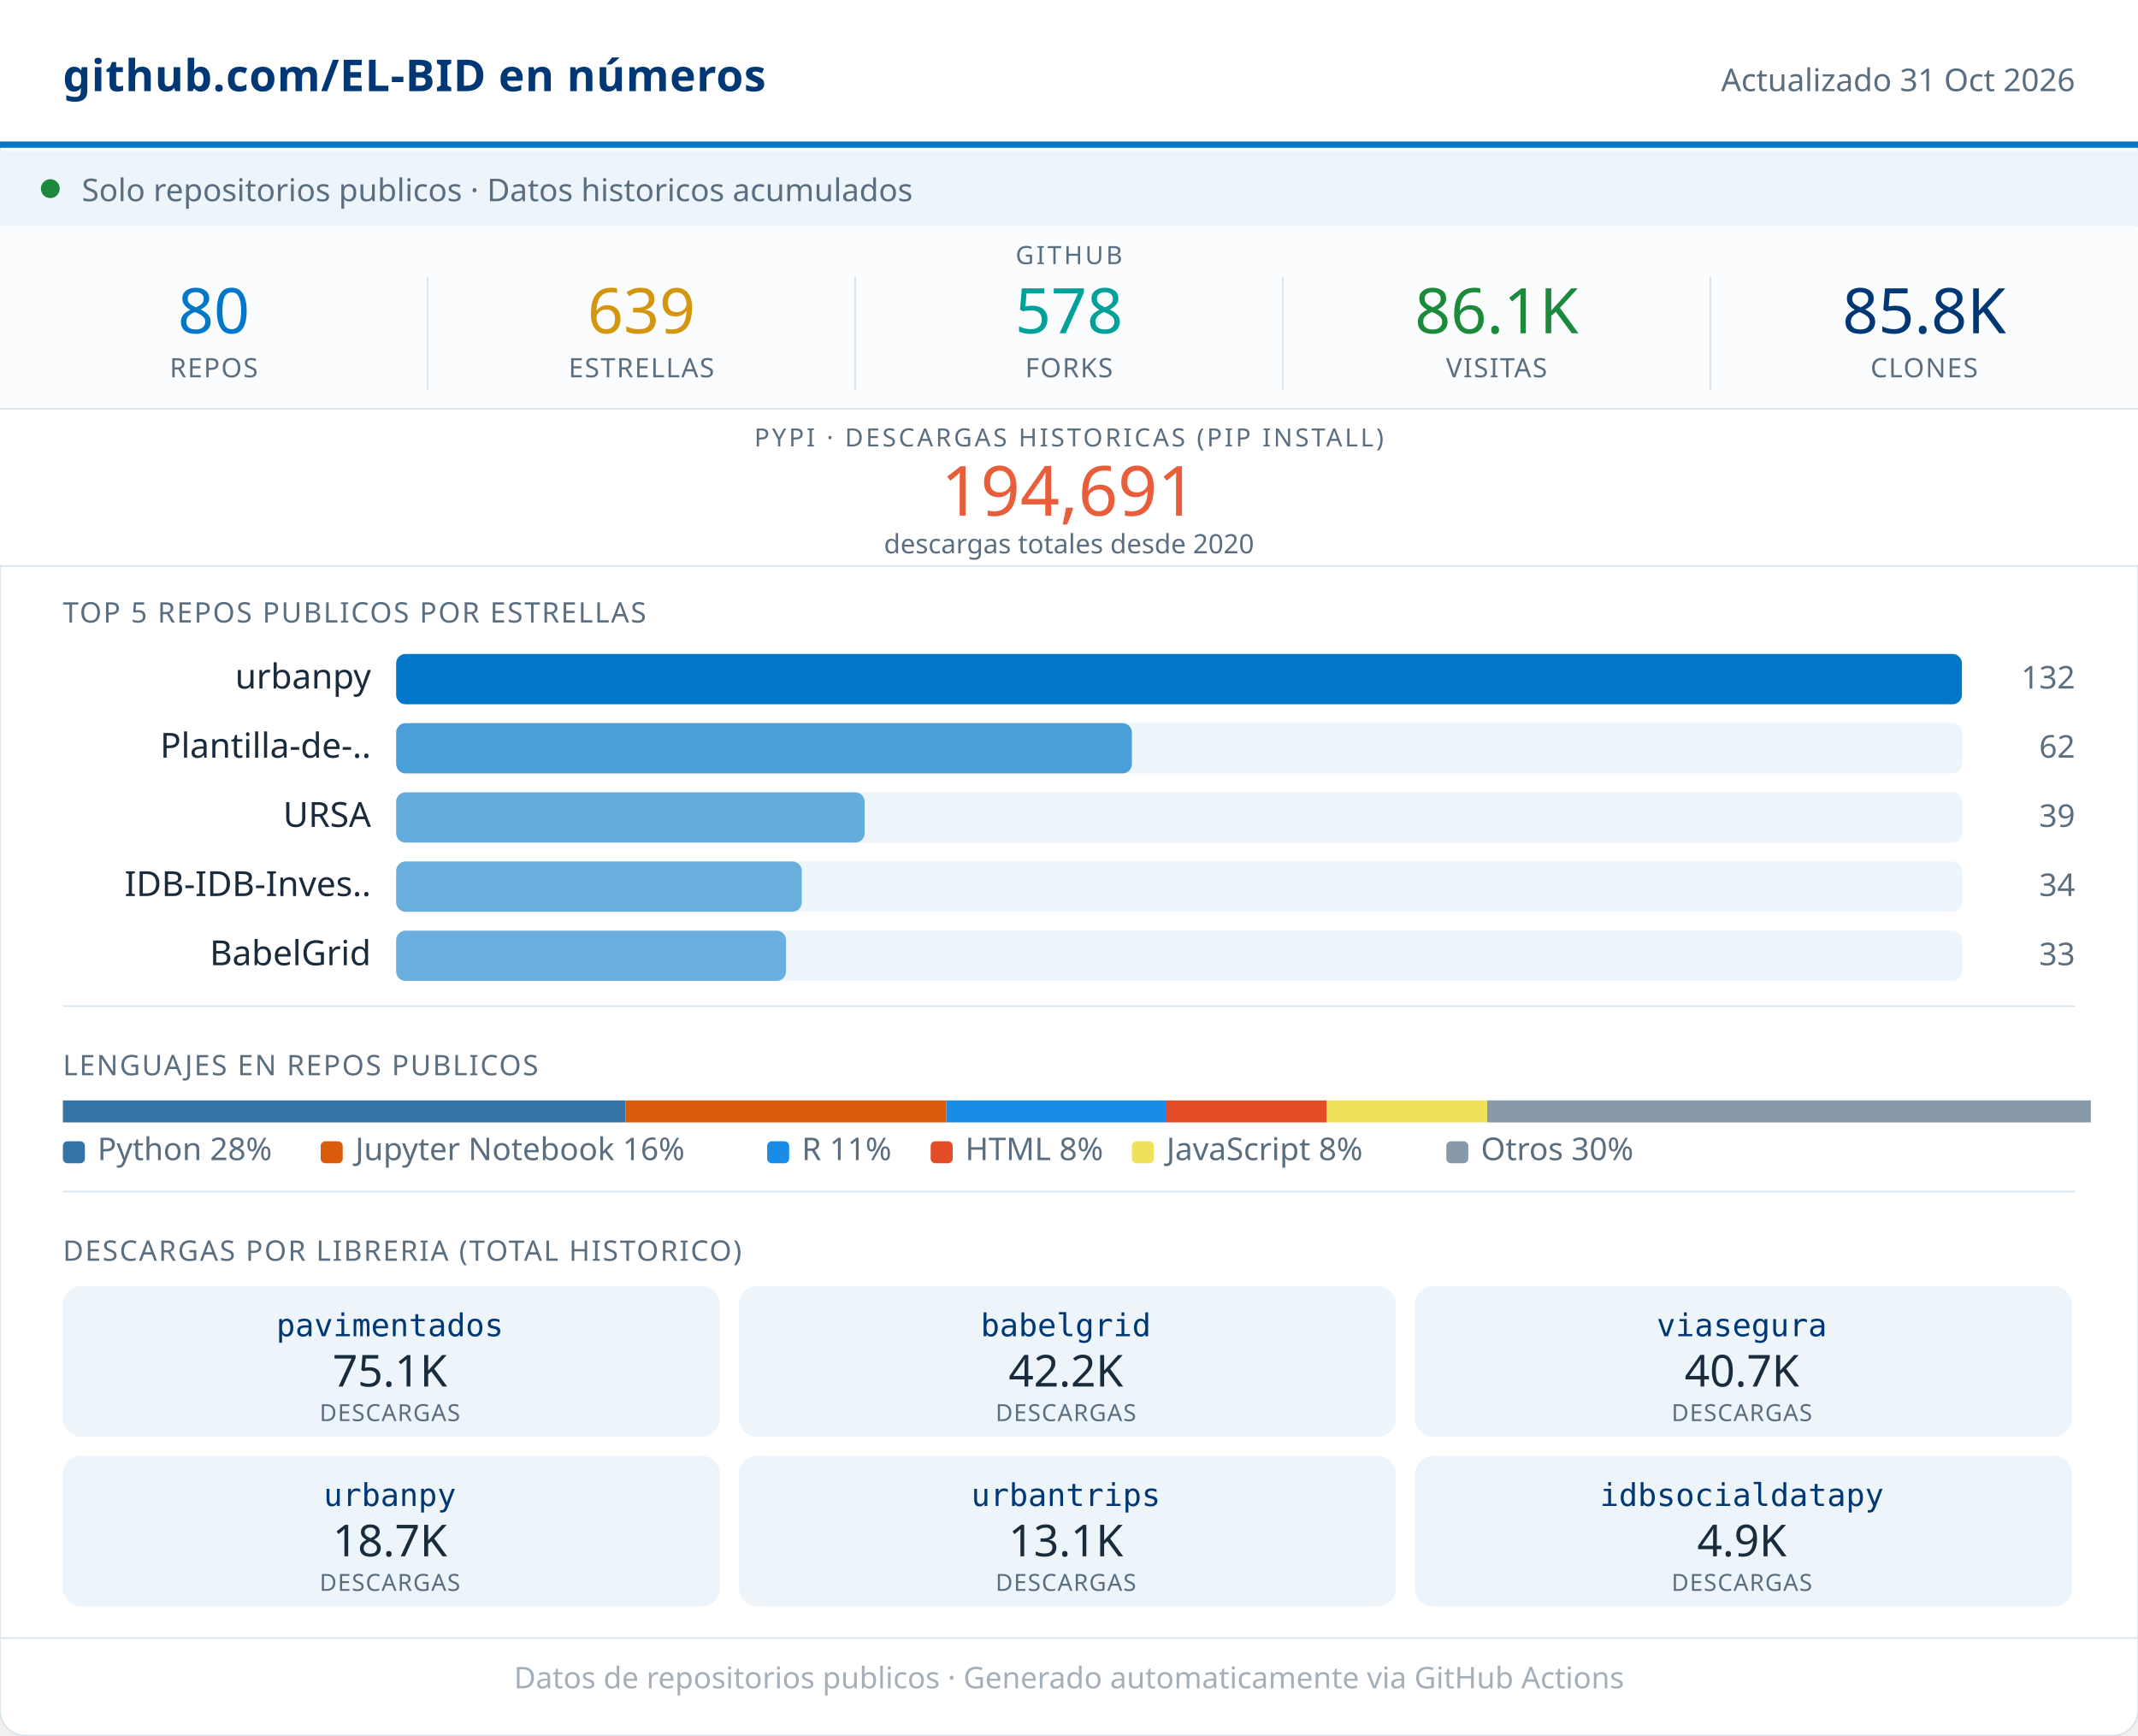
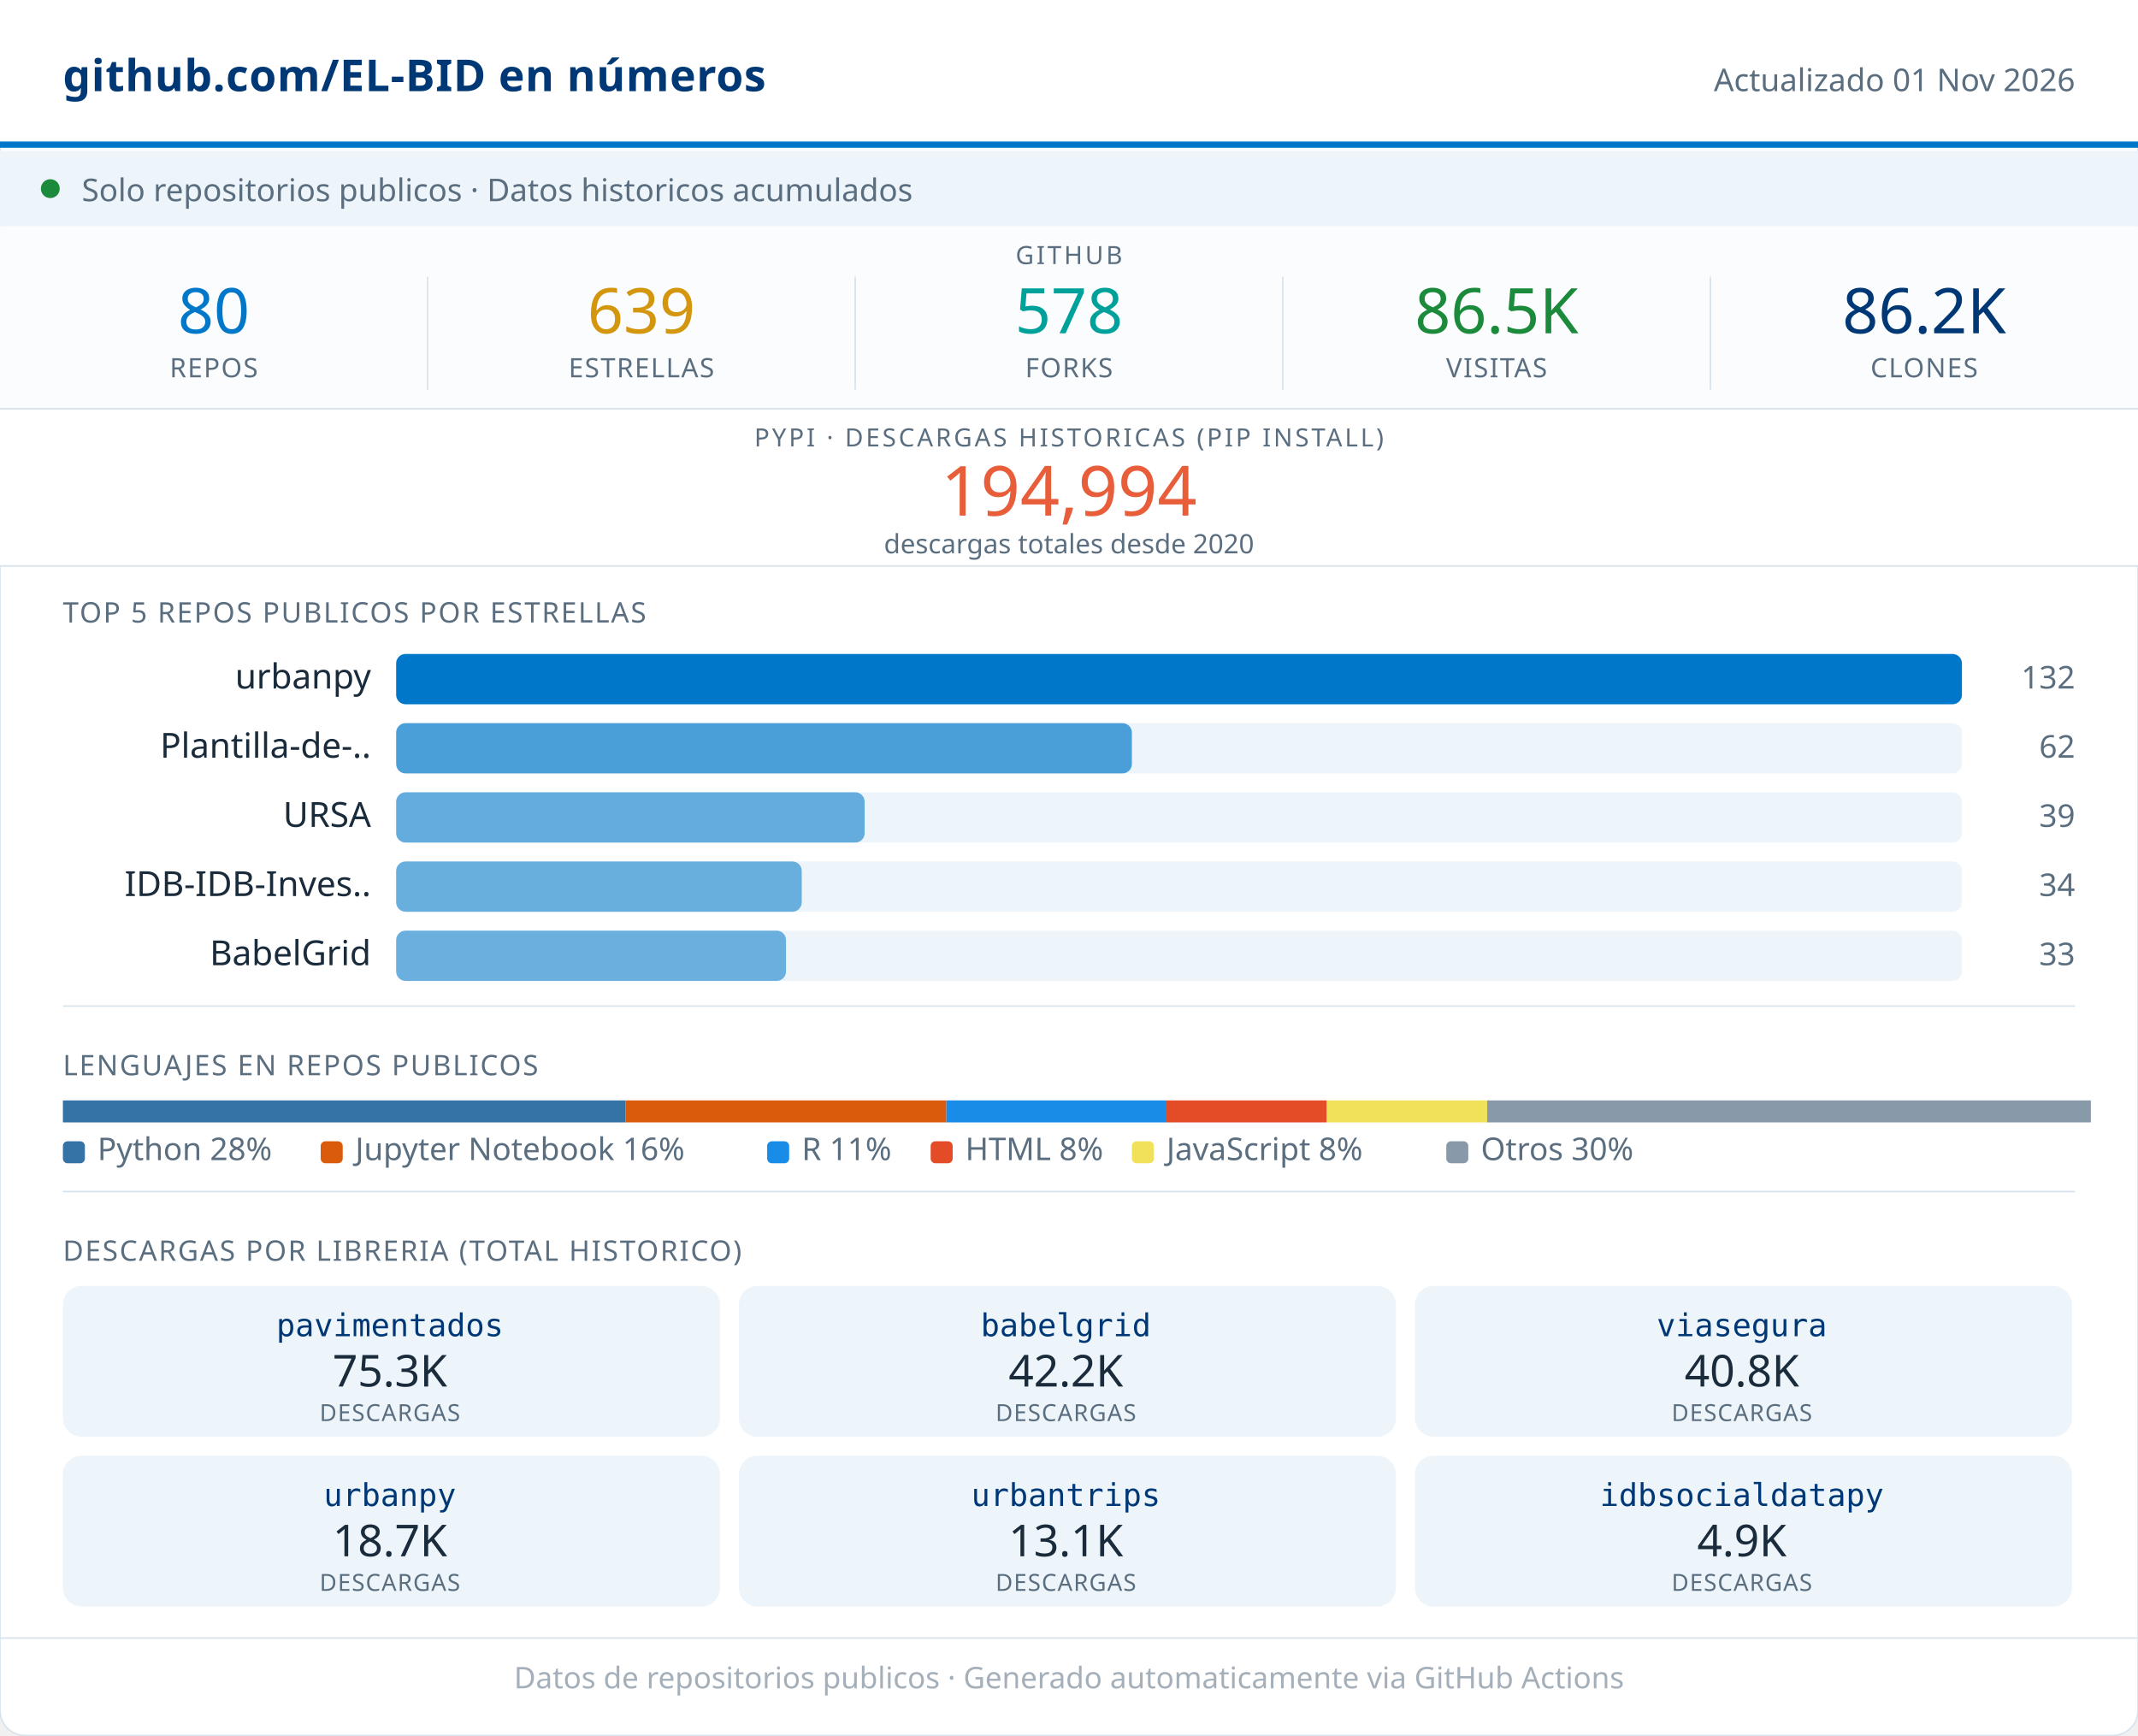
<svg xmlns="http://www.w3.org/2000/svg" width="680" viewBox="0 0 680 552" role="img">
  <rect width="680" height="552" rx="8" fill="#FFFFFF" stroke="#D8E4ED" stroke-width="0.5" />
  <rect x="0" y="0" width="680" height="46" fill="#FFFFFF" />
  <line x1="0" y1="46" x2="680" y2="46" stroke="#0077C8" stroke-width="2" />
  <text x="20" y="29" font-family="system-ui,sans-serif" font-size="14" font-weight="600" fill="#003876" letter-spacing="0.2">github.com/EL-BID en números</text>
-   <text x="660" y="29" font-family="system-ui,sans-serif" font-size="10" fill="#5A6E80" text-anchor="end">Actualizado 31 Oct 2026</text>
+   <text x="660" y="29" font-family="system-ui,sans-serif" font-size="10" fill="#5A6E80" text-anchor="end">Actualizado 01 Nov 2026</text>
  <rect x="0" y="48" width="680" height="24" fill="#EDF5FB" />
  <circle cx="16" cy="60" r="3" fill="#1B8A3A" />
  <text x="26" y="64" font-family="system-ui,sans-serif" font-size="10" fill="#5A6E80">Solo repositorios publicos · Datos historicos acumulados</text>
  <rect x="0" y="72" width="680" height="58" fill="#FAFCFD" />
  <text x="340" y="84" font-family="system-ui,sans-serif" font-size="8" fill="#5A6E80" text-anchor="middle" letter-spacing="0.8" font-weight="500">GITHUB</text>
  <text x="68" y="106" font-family="system-ui,sans-serif" font-size="20" font-weight="500" fill="#0077C8" text-anchor="middle">80</text>
  <text x="68" y="120" font-family="system-ui,sans-serif" font-size="8.5" fill="#5A6E80" text-anchor="middle" letter-spacing="0.4" font-weight="500">REPOS</text>
  <line x1="136" y1="88" x2="136" y2="124" stroke="#D8E4ED" stroke-width="0.5" />
  <text x="204" y="106" font-family="system-ui,sans-serif" font-size="20" font-weight="500" fill="#D4960F" text-anchor="middle">639</text>
  <text x="204" y="120" font-family="system-ui,sans-serif" font-size="8.5" fill="#5A6E80" text-anchor="middle" letter-spacing="0.4" font-weight="500">ESTRELLAS</text>
  <line x1="272" y1="88" x2="272" y2="124" stroke="#D8E4ED" stroke-width="0.5" />
  <text x="340" y="106" font-family="system-ui,sans-serif" font-size="20" font-weight="500" fill="#00A19A" text-anchor="middle">578</text>
  <text x="340" y="120" font-family="system-ui,sans-serif" font-size="8.5" fill="#5A6E80" text-anchor="middle" letter-spacing="0.4" font-weight="500">FORKS</text>
  <line x1="408" y1="88" x2="408" y2="124" stroke="#D8E4ED" stroke-width="0.5" />
-   <text x="476" y="106" font-family="system-ui,sans-serif" font-size="20" font-weight="500" fill="#1B8A3A" text-anchor="middle">86.1K</text>
+   <text x="476" y="106" font-family="system-ui,sans-serif" font-size="20" font-weight="500" fill="#1B8A3A" text-anchor="middle">86.5K</text>
  <text x="476" y="120" font-family="system-ui,sans-serif" font-size="8.5" fill="#5A6E80" text-anchor="middle" letter-spacing="0.4" font-weight="500">VISITAS</text>
  <line x1="544" y1="88" x2="544" y2="124" stroke="#D8E4ED" stroke-width="0.5" />
-   <text x="612" y="106" font-family="system-ui,sans-serif" font-size="20" font-weight="500" fill="#003876" text-anchor="middle">85.8K</text>
+   <text x="612" y="106" font-family="system-ui,sans-serif" font-size="20" font-weight="500" fill="#003876" text-anchor="middle">86.2K</text>
  <text x="612" y="120" font-family="system-ui,sans-serif" font-size="8.5" fill="#5A6E80" text-anchor="middle" letter-spacing="0.4" font-weight="500">CLONES</text>
  <rect x="0" y="130" width="680" height="50" fill="#FFFFFF" />
  <line x1="0" y1="130" x2="680" y2="130" stroke="#D8E4ED" stroke-width="0.5" />
  <text x="340" y="142" font-family="system-ui,sans-serif" font-size="8" fill="#5A6E80" text-anchor="middle" letter-spacing="0.8" font-weight="500">PYPI · DESCARGAS HISTORICAS (PIP INSTALL)</text>
-   <text x="340" y="164" font-family="system-ui,sans-serif" font-size="22" font-weight="500" fill="#E85D3A" text-anchor="middle">194,691</text>
+   <text x="340" y="164" font-family="system-ui,sans-serif" font-size="22" font-weight="500" fill="#E85D3A" text-anchor="middle">194,994</text>
  <text x="340" y="176" font-family="system-ui,sans-serif" font-size="8.5" fill="#5A6E80" text-anchor="middle">descargas totales desde 2020</text>
  <line x1="0" y1="180" x2="680" y2="180" stroke="#D8E4ED" stroke-width="0.5" />
  <text x="20" y="198" font-family="system-ui,sans-serif" font-size="9" fill="#5A6E80" letter-spacing="0.5" font-weight="500">TOP 5 REPOS PUBLICOS POR ESTRELLAS</text>
  <text x="118" y="219" font-family="system-ui,sans-serif" font-size="11" fill="#1A2B3C" text-anchor="end">urbanpy</text>
  <rect x="126" y="208" width="498" height="16" rx="3" fill="#EDF5FB" />
  <rect x="126" y="208" width="498" height="16" rx="3" fill="#0077C8" opacity="1.00" />
  <text x="660" y="219" font-family="system-ui,sans-serif" font-size="10" fill="#5A6E80" text-anchor="end" font-weight="500">132</text>
  <text x="118" y="241" font-family="system-ui,sans-serif" font-size="11" fill="#1A2B3C" text-anchor="end">Plantilla-de-..</text>
  <rect x="126" y="230" width="498" height="16" rx="3" fill="#EDF5FB" />
  <rect x="126" y="230" width="234" height="16" rx="3" fill="#0077C8" opacity="0.68" />
  <text x="660" y="241" font-family="system-ui,sans-serif" font-size="10" fill="#5A6E80" text-anchor="end" font-weight="500">62</text>
  <text x="118" y="263" font-family="system-ui,sans-serif" font-size="11" fill="#1A2B3C" text-anchor="end">URSA</text>
  <rect x="126" y="252" width="498" height="16" rx="3" fill="#EDF5FB" />
  <rect x="126" y="252" width="149" height="16" rx="3" fill="#0077C8" opacity="0.58" />
  <text x="660" y="263" font-family="system-ui,sans-serif" font-size="10" fill="#5A6E80" text-anchor="end" font-weight="500">39</text>
  <text x="118" y="285" font-family="system-ui,sans-serif" font-size="11" fill="#1A2B3C" text-anchor="end">IDB-IDB-Inves..</text>
  <rect x="126" y="274" width="498" height="16" rx="3" fill="#EDF5FB" />
  <rect x="126" y="274" width="129" height="16" rx="3" fill="#0077C8" opacity="0.56" />
  <text x="660" y="285" font-family="system-ui,sans-serif" font-size="10" fill="#5A6E80" text-anchor="end" font-weight="500">34</text>
  <text x="118" y="307" font-family="system-ui,sans-serif" font-size="11" fill="#1A2B3C" text-anchor="end">BabelGrid</text>
  <rect x="126" y="296" width="498" height="16" rx="3" fill="#EDF5FB" />
  <rect x="126" y="296" width="124" height="16" rx="3" fill="#0077C8" opacity="0.55" />
  <text x="660" y="307" font-family="system-ui,sans-serif" font-size="10" fill="#5A6E80" text-anchor="end" font-weight="500">33</text>
  <line x1="20" y1="320" x2="660" y2="320" stroke="#D8E4ED" stroke-width="0.5" />
  <text x="20" y="342" font-family="system-ui,sans-serif" font-size="9" fill="#5A6E80" letter-spacing="0.5" font-weight="500">LENGUAJES EN REPOS PUBLICOS</text>
  <rect x="20" y="350" width="179" height="7" fill="#3572A5" />
  <rect x="199" y="350" width="102" height="7" fill="#DA5B0B" />
  <rect x="301" y="350" width="70" height="7" fill="#198CE7" />
  <rect x="371" y="350" width="51" height="7" fill="#e34c26" />
  <rect x="422" y="350" width="51" height="7" fill="#f1e05a" />
  <rect x="473" y="350" width="192" height="7" fill="#8899AA" />
  <rect x="20" y="363" width="7" height="7" rx="1.5" fill="#3572A5" />
  <text x="31" y="369" font-family="system-ui,sans-serif" font-size="10" fill="#5A6E80">Python 28%</text>
  <rect x="102" y="363" width="7" height="7" rx="1.5" fill="#DA5B0B" />
  <text x="113" y="369" font-family="system-ui,sans-serif" font-size="10" fill="#5A6E80">Jupyter Notebook 16%</text>
  <rect x="244" y="363" width="7" height="7" rx="1.5" fill="#198CE7" />
  <text x="255" y="369" font-family="system-ui,sans-serif" font-size="10" fill="#5A6E80">R 11%</text>
  <rect x="296" y="363" width="7" height="7" rx="1.5" fill="#e34c26" />
  <text x="307" y="369" font-family="system-ui,sans-serif" font-size="10" fill="#5A6E80">HTML 8%</text>
  <rect x="360" y="363" width="7" height="7" rx="1.5" fill="#f1e05a" />
  <text x="371" y="369" font-family="system-ui,sans-serif" font-size="10" fill="#5A6E80">JavaScript 8%</text>
  <rect x="460" y="363" width="7" height="7" rx="1.5" fill="#8899AA" />
  <text x="471" y="369" font-family="system-ui,sans-serif" font-size="10" fill="#5A6E80">Otros 30%</text>
  <line x1="20" y1="379" x2="660" y2="379" stroke="#D8E4ED" stroke-width="0.5" />
  <text x="20" y="401" font-family="system-ui,sans-serif" font-size="9" fill="#5A6E80" letter-spacing="0.5" font-weight="500">DESCARGAS POR LIBRERIA (TOTAL HISTORICO)</text>
  <rect x="20" y="409" width="209" height="48" rx="6" fill="#EDF5FB" />
  <text x="124" y="425" font-family="monospace" font-size="10" font-weight="500" fill="#003876" text-anchor="middle">pavimentados</text>
-   <text x="124" y="441" font-family="system-ui,sans-serif" font-size="14" font-weight="500" fill="#1A2B3C" text-anchor="middle">75.1K</text>
+   <text x="124" y="441" font-family="system-ui,sans-serif" font-size="14" font-weight="500" fill="#1A2B3C" text-anchor="middle">75.3K</text>
  <text x="124" y="452" font-family="system-ui,sans-serif" font-size="7.5" fill="#5A6E80" text-anchor="middle" letter-spacing="0.3">DESCARGAS</text>
  <rect x="235" y="409" width="209" height="48" rx="6" fill="#EDF5FB" />
  <text x="339" y="425" font-family="monospace" font-size="10" font-weight="500" fill="#003876" text-anchor="middle">babelgrid</text>
  <text x="339" y="441" font-family="system-ui,sans-serif" font-size="14" font-weight="500" fill="#1A2B3C" text-anchor="middle">42.2K</text>
  <text x="339" y="452" font-family="system-ui,sans-serif" font-size="7.5" fill="#5A6E80" text-anchor="middle" letter-spacing="0.3">DESCARGAS</text>
  <rect x="450" y="409" width="209" height="48" rx="6" fill="#EDF5FB" />
  <text x="554" y="425" font-family="monospace" font-size="10" font-weight="500" fill="#003876" text-anchor="middle">viasegura</text>
-   <text x="554" y="441" font-family="system-ui,sans-serif" font-size="14" font-weight="500" fill="#1A2B3C" text-anchor="middle">40.7K</text>
+   <text x="554" y="441" font-family="system-ui,sans-serif" font-size="14" font-weight="500" fill="#1A2B3C" text-anchor="middle">40.8K</text>
  <text x="554" y="452" font-family="system-ui,sans-serif" font-size="7.5" fill="#5A6E80" text-anchor="middle" letter-spacing="0.3">DESCARGAS</text>
  <rect x="20" y="463" width="209" height="48" rx="6" fill="#EDF5FB" />
  <text x="124" y="479" font-family="monospace" font-size="10" font-weight="500" fill="#003876" text-anchor="middle">urbanpy</text>
  <text x="124" y="495" font-family="system-ui,sans-serif" font-size="14" font-weight="500" fill="#1A2B3C" text-anchor="middle">18.7K</text>
  <text x="124" y="506" font-family="system-ui,sans-serif" font-size="7.5" fill="#5A6E80" text-anchor="middle" letter-spacing="0.3">DESCARGAS</text>
  <rect x="235" y="463" width="209" height="48" rx="6" fill="#EDF5FB" />
  <text x="339" y="479" font-family="monospace" font-size="10" font-weight="500" fill="#003876" text-anchor="middle">urbantrips</text>
  <text x="339" y="495" font-family="system-ui,sans-serif" font-size="14" font-weight="500" fill="#1A2B3C" text-anchor="middle">13.1K</text>
  <text x="339" y="506" font-family="system-ui,sans-serif" font-size="7.5" fill="#5A6E80" text-anchor="middle" letter-spacing="0.3">DESCARGAS</text>
  <rect x="450" y="463" width="209" height="48" rx="6" fill="#EDF5FB" />
  <text x="554" y="479" font-family="monospace" font-size="10" font-weight="500" fill="#003876" text-anchor="middle">idbsocialdatapy</text>
  <text x="554" y="495" font-family="system-ui,sans-serif" font-size="14" font-weight="500" fill="#1A2B3C" text-anchor="middle">4.9K</text>
  <text x="554" y="506" font-family="system-ui,sans-serif" font-size="7.5" fill="#5A6E80" text-anchor="middle" letter-spacing="0.3">DESCARGAS</text>
  <line x1="0" y1="521" x2="680" y2="521" stroke="#D8E4ED" stroke-width="0.5" />
  <text x="340" y="537" font-family="system-ui,sans-serif" font-size="9.5" fill="#5A6E80" text-anchor="middle" opacity="0.55">Datos de repositorios publicos · Generado automaticamente via GitHub Actions</text>
</svg>
